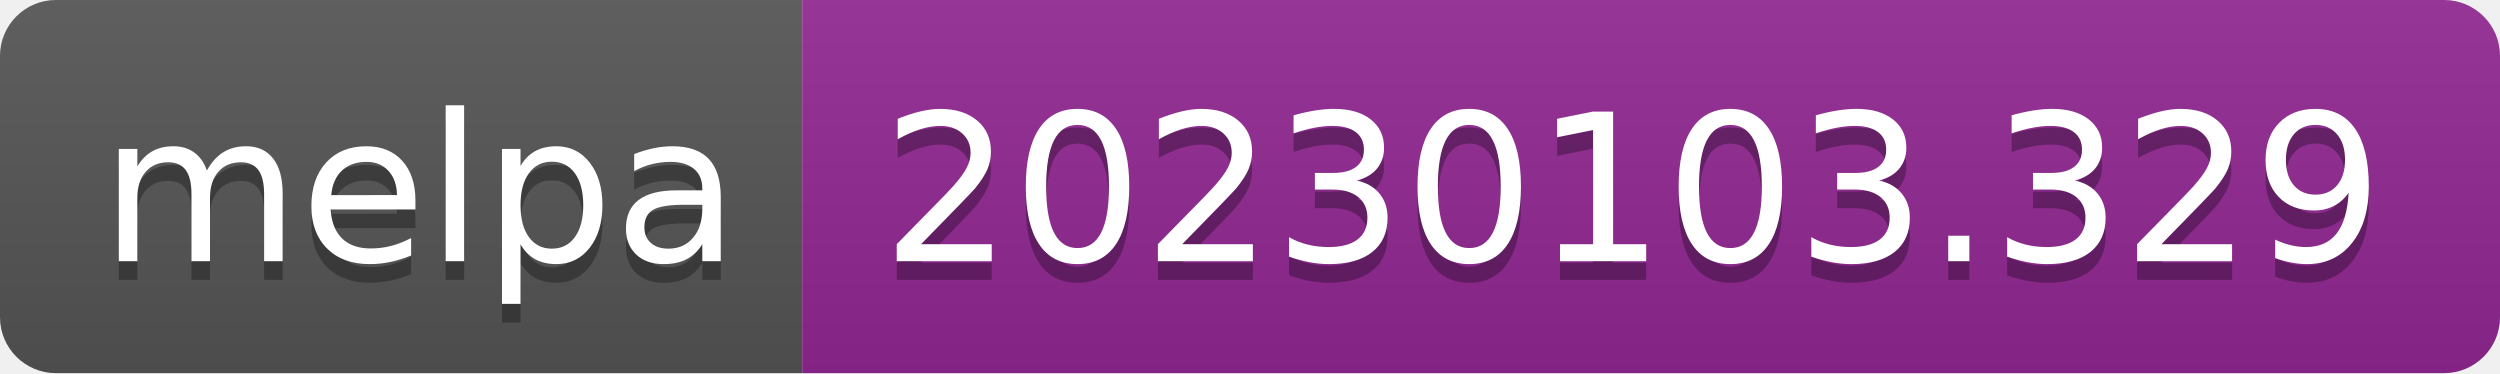
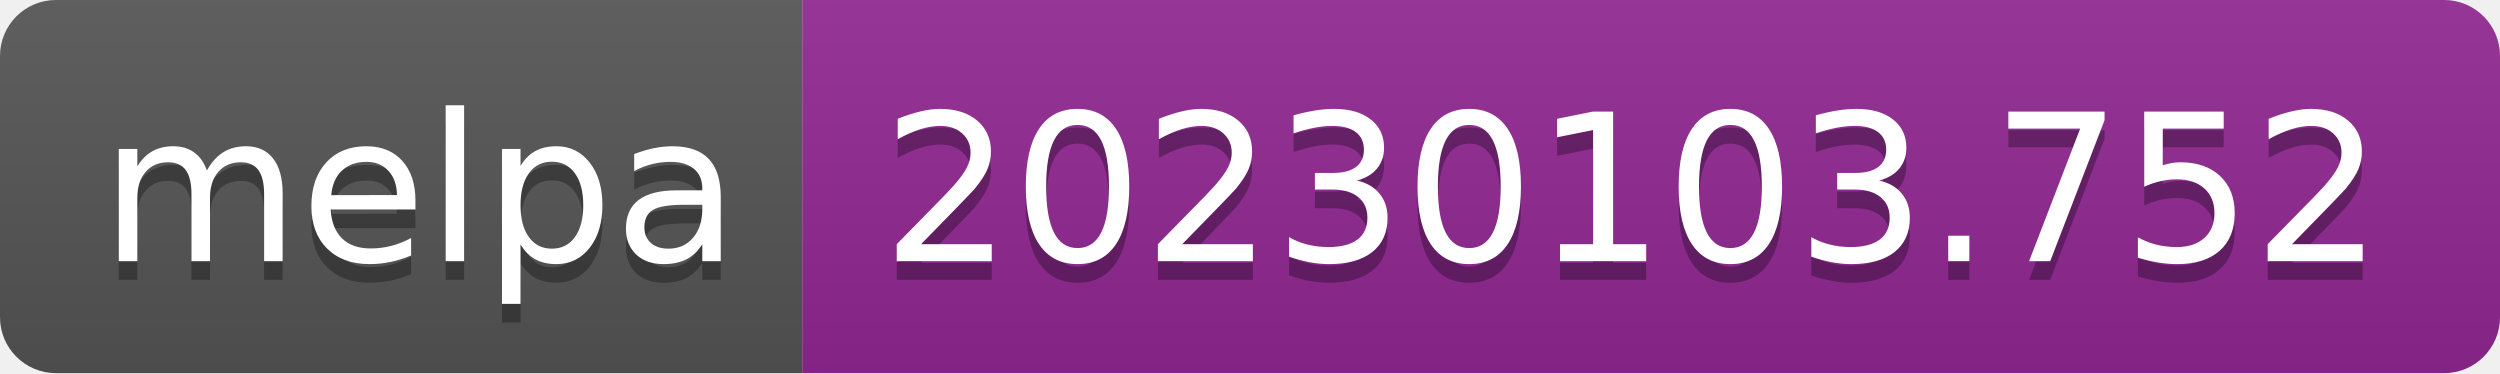
- <svg xmlns="http://www.w3.org/2000/svg" width="134" height="20" role="img" aria-label="melpa: 20230103.329">
+ <svg xmlns="http://www.w3.org/2000/svg" width="134" height="20" role="img" aria-label="melpa: 20230103.752">
  <linearGradient id="s" x2="0" y2="100%">
    <stop offset="0" stop-color="#bbb" stop-opacity=".1" />
    <stop offset="1" stop-opacity=".1" />
  </linearGradient>
  <clipPath id="r">
    <rect width="134" height="20" rx="3" fill="#fff" />
  </clipPath>
  <g clip-path="url(#r)">
    <rect width="43" height="20" fill="#555" />
    <rect x="43" width="91" height="20" fill="#922793" />
    <rect width="134" height="20" fill="url(#s)" />
  </g>
  <g fill="#fff" text-anchor="middle" font-family="Verdana,Geneva,DejaVu Sans,sans-serif" text-rendering="geometricPrecision" font-size="110">
    <text aria-hidden="true" x="225" y="150" fill="#010101" fill-opacity=".3" transform="scale(.1)" textLength="330">melpa</text>
    <text x="225" y="140" transform="scale(.1)" fill="#fff" textLength="330">melpa</text>
-     <text aria-hidden="true" x="875" y="150" fill="#010101" fill-opacity=".3" transform="scale(.1)" textLength="810">20230103.329</text>
-     <text x="875" y="140" transform="scale(.1)" fill="#fff" textLength="810">20230103.329</text>
+     <text aria-hidden="true" x="875" y="150" fill="#010101" fill-opacity=".3" transform="scale(.1)" textLength="810">20230103.752</text>
+     <text x="875" y="140" transform="scale(.1)" fill="#fff" textLength="810">20230103.752</text>
  </g>
</svg>
